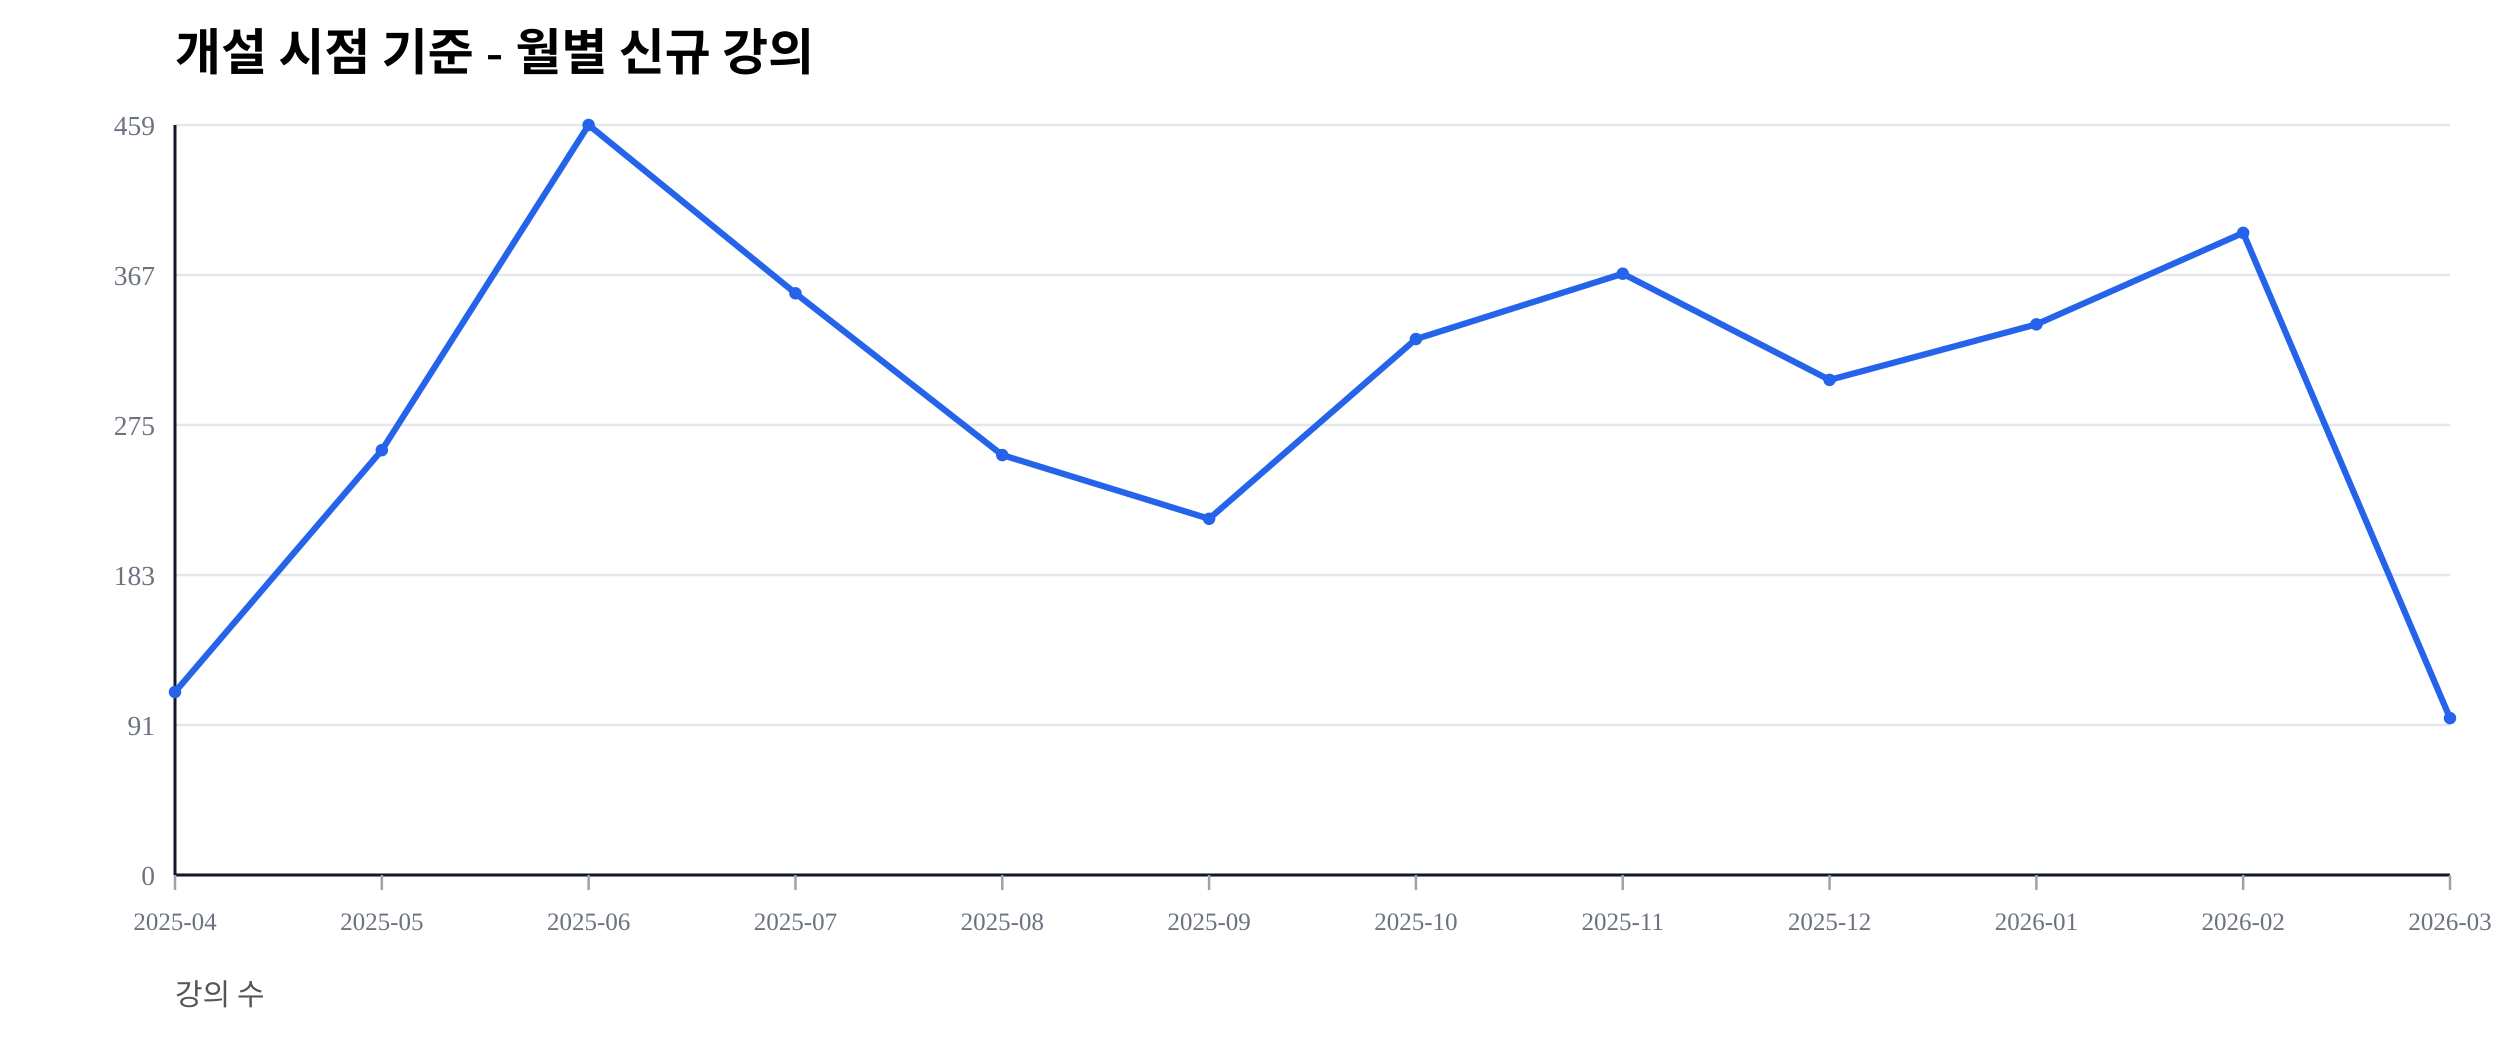
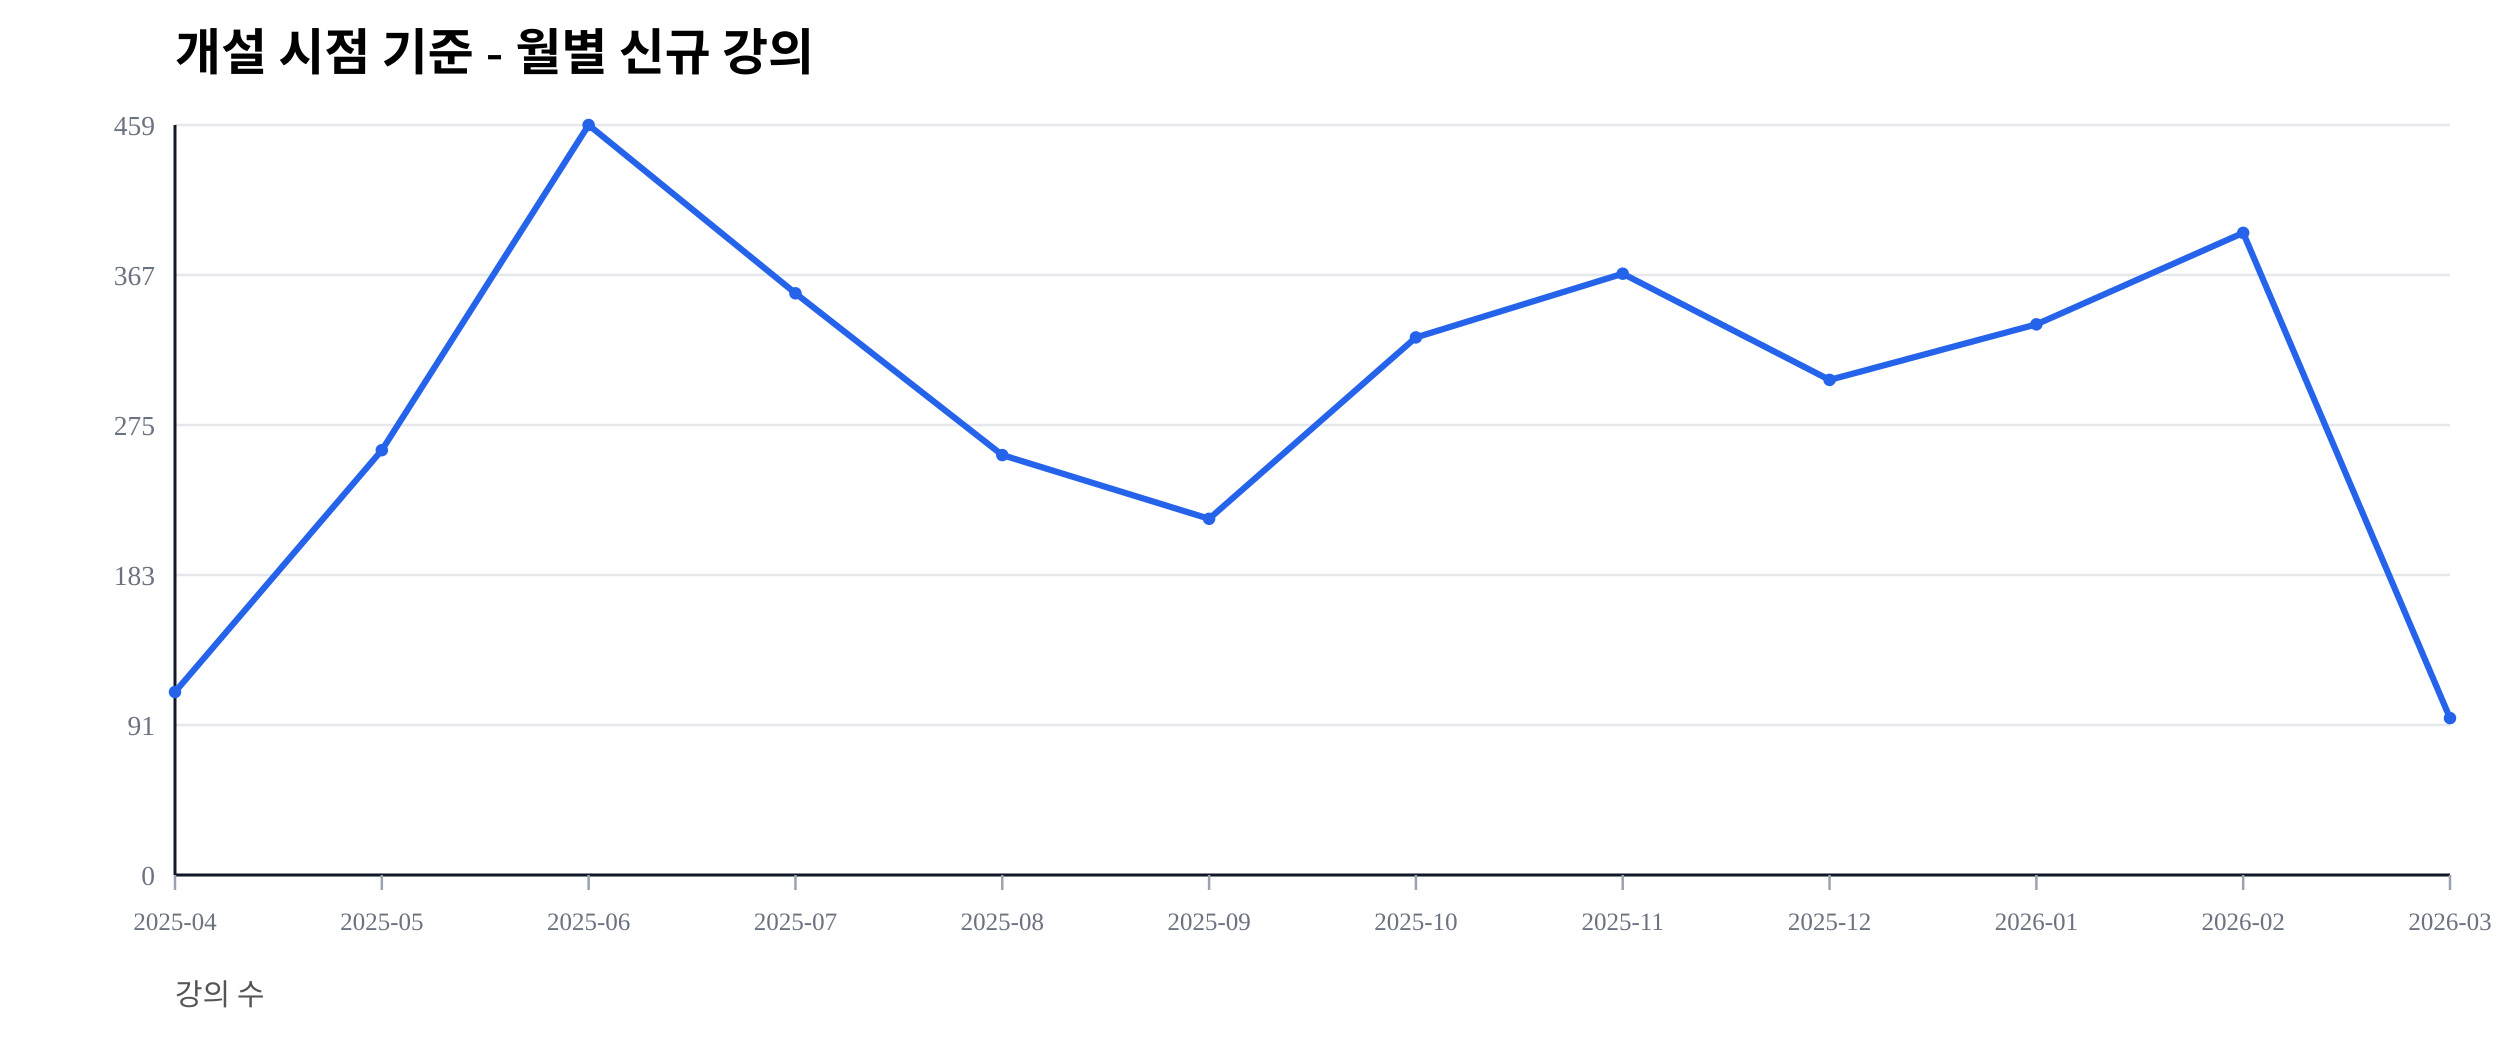
<svg xmlns="http://www.w3.org/2000/svg" width="1000" height="420" viewBox="0 0 1000 420">
  <rect width="100%" height="100%" fill="#ffffff" />
  <text x="70" y="28" font-size="20" font-weight="600">개설 시점 기준 - 월별 신규 강의</text>
  <text x="70" y="402" font-size="12" fill="#555">강의 수</text>
  <line x1="70" y1="350.00" x2="980" y2="350.00" stroke="#e5e7eb" stroke-width="1" />
  <text x="62" y="354.00" font-size="11" fill="#6b7280" text-anchor="end">0</text>
  <line x1="70" y1="290.00" x2="980" y2="290.00" stroke="#e5e7eb" stroke-width="1" />
  <text x="62" y="294.00" font-size="11" fill="#6b7280" text-anchor="end">91</text>
  <line x1="70" y1="230.00" x2="980" y2="230.00" stroke="#e5e7eb" stroke-width="1" />
  <text x="62" y="234.00" font-size="11" fill="#6b7280" text-anchor="end">183</text>
  <line x1="70" y1="170.00" x2="980" y2="170.00" stroke="#e5e7eb" stroke-width="1" />
  <text x="62" y="174.00" font-size="11" fill="#6b7280" text-anchor="end">275</text>
  <line x1="70" y1="110.00" x2="980" y2="110.00" stroke="#e5e7eb" stroke-width="1" />
  <text x="62" y="114.00" font-size="11" fill="#6b7280" text-anchor="end">367</text>
  <line x1="70" y1="50.00" x2="980" y2="50.00" stroke="#e5e7eb" stroke-width="1" />
  <text x="62" y="54.00" font-size="11" fill="#6b7280" text-anchor="end">459</text>
  <line x1="70" y1="350" x2="980" y2="350" stroke="#111827" stroke-width="1.2" />
  <line x1="70" y1="50" x2="70" y2="350" stroke="#111827" stroke-width="1.2" />
  <line x1="70.00" y1="350" x2="70.00" y2="356" stroke="#9ca3af" stroke-width="1" />
  <text x="70.00" y="372" font-size="10" fill="#6b7280" text-anchor="middle">2025-04</text>
  <line x1="152.73" y1="350" x2="152.73" y2="356" stroke="#9ca3af" stroke-width="1" />
  <text x="152.73" y="372" font-size="10" fill="#6b7280" text-anchor="middle">2025-05</text>
  <line x1="235.45" y1="350" x2="235.45" y2="356" stroke="#9ca3af" stroke-width="1" />
  <text x="235.45" y="372" font-size="10" fill="#6b7280" text-anchor="middle">2025-06</text>
  <line x1="318.18" y1="350" x2="318.18" y2="356" stroke="#9ca3af" stroke-width="1" />
  <text x="318.18" y="372" font-size="10" fill="#6b7280" text-anchor="middle">2025-07</text>
  <line x1="400.91" y1="350" x2="400.91" y2="356" stroke="#9ca3af" stroke-width="1" />
  <text x="400.91" y="372" font-size="10" fill="#6b7280" text-anchor="middle">2025-08</text>
  <line x1="483.64" y1="350" x2="483.64" y2="356" stroke="#9ca3af" stroke-width="1" />
  <text x="483.64" y="372" font-size="10" fill="#6b7280" text-anchor="middle">2025-09</text>
  <line x1="566.36" y1="350" x2="566.36" y2="356" stroke="#9ca3af" stroke-width="1" />
  <text x="566.36" y="372" font-size="10" fill="#6b7280" text-anchor="middle">2025-10</text>
  <line x1="649.09" y1="350" x2="649.09" y2="356" stroke="#9ca3af" stroke-width="1" />
  <text x="649.09" y="372" font-size="10" fill="#6b7280" text-anchor="middle">2025-11</text>
  <line x1="731.82" y1="350" x2="731.82" y2="356" stroke="#9ca3af" stroke-width="1" />
  <text x="731.82" y="372" font-size="10" fill="#6b7280" text-anchor="middle">2025-12</text>
  <line x1="814.55" y1="350" x2="814.55" y2="356" stroke="#9ca3af" stroke-width="1" />
  <text x="814.55" y="372" font-size="10" fill="#6b7280" text-anchor="middle">2026-01</text>
  <line x1="897.27" y1="350" x2="897.27" y2="356" stroke="#9ca3af" stroke-width="1" />
  <text x="897.27" y="372" font-size="10" fill="#6b7280" text-anchor="middle">2026-02</text>
  <line x1="980.00" y1="350" x2="980.00" y2="356" stroke="#9ca3af" stroke-width="1" />
  <text x="980.00" y="372" font-size="10" fill="#6b7280" text-anchor="middle">2026-03</text>
-   <polyline fill="none" stroke="#2563eb" stroke-width="2.5" points="70.00,276.80 152.73,180.07 235.45,50.00 318.18,117.32 400.91,182.03 483.64,207.52 566.36,135.62 649.09,109.48 731.82,151.96 814.55,129.74 897.27,93.14 980.00,287.25" />
+   <polyline fill="none" stroke="#2563eb" stroke-width="2.5" points="70.00,276.80 152.73,180.07 235.45,50.00 318.18,117.32 400.91,182.03 483.64,207.52 566.36,134.97 649.09,109.48 731.82,151.96 814.55,129.74 897.27,93.14 980.00,287.25" />
  <circle cx="70.00" cy="276.80" r="2.5" fill="#2563eb" />
  <circle cx="152.73" cy="180.07" r="2.5" fill="#2563eb" />
  <circle cx="235.45" cy="50.00" r="2.5" fill="#2563eb" />
  <circle cx="318.18" cy="117.32" r="2.5" fill="#2563eb" />
  <circle cx="400.91" cy="182.03" r="2.5" fill="#2563eb" />
  <circle cx="483.64" cy="207.52" r="2.5" fill="#2563eb" />
-   <circle cx="566.36" cy="135.62" r="2.5" fill="#2563eb" />
+   <circle cx="566.36" cy="134.97" r="2.5" fill="#2563eb" />
  <circle cx="649.09" cy="109.48" r="2.5" fill="#2563eb" />
  <circle cx="731.82" cy="151.96" r="2.5" fill="#2563eb" />
  <circle cx="814.55" cy="129.74" r="2.5" fill="#2563eb" />
  <circle cx="897.27" cy="93.14" r="2.5" fill="#2563eb" />
  <circle cx="980.00" cy="287.25" r="2.5" fill="#2563eb" />
</svg>
